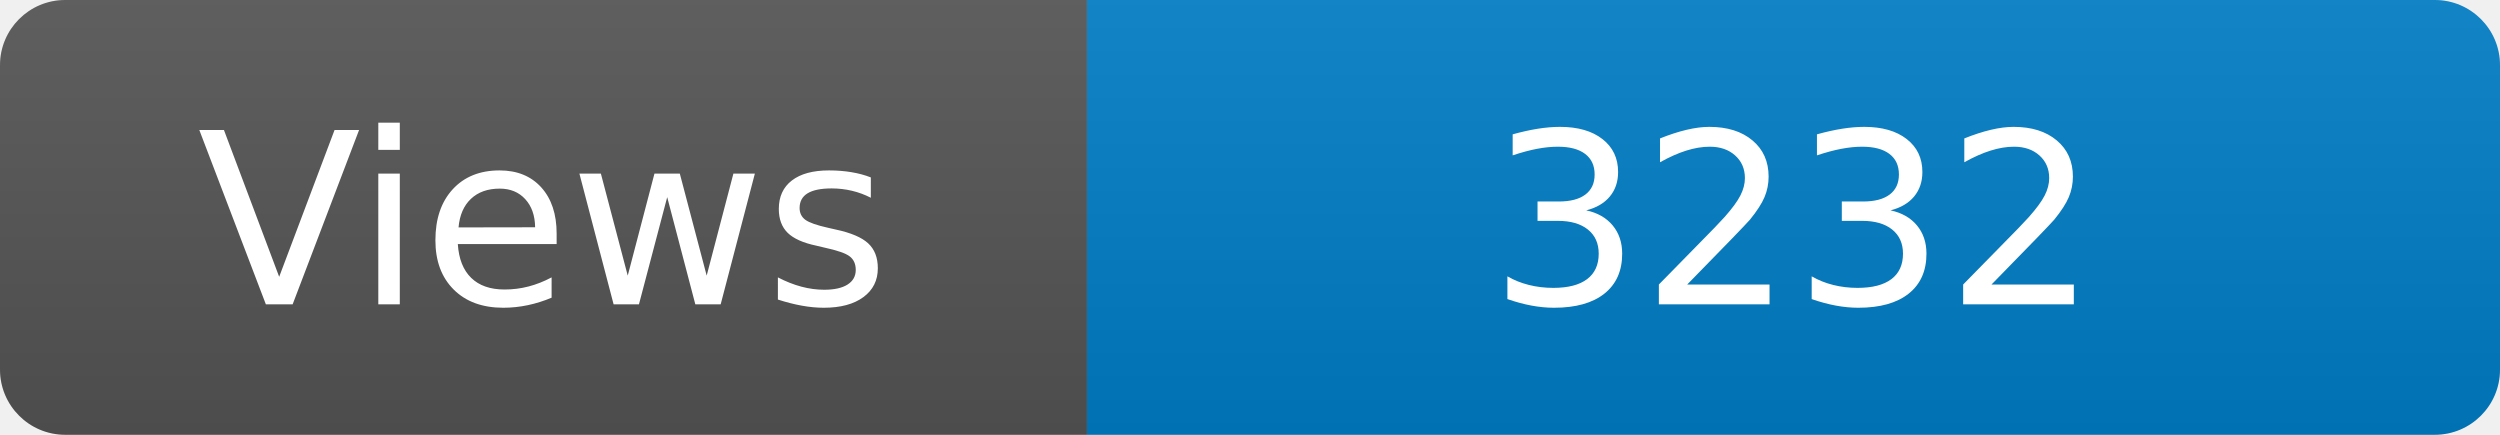
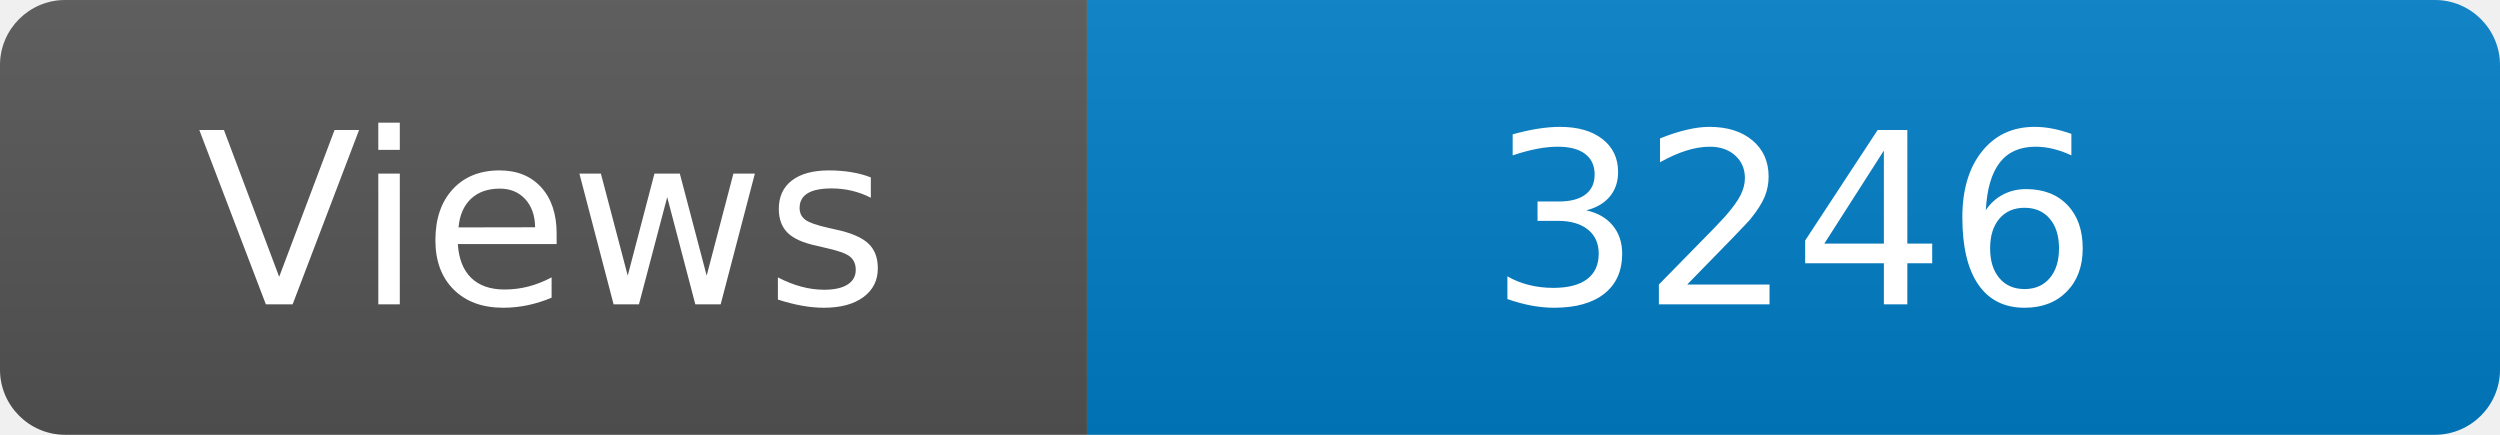
<svg xmlns="http://www.w3.org/2000/svg" width="115" height="20" role="img" aria-label="Maintained?: yes">
  <linearGradient id="s" x2="0" y2="100%">
    <stop offset="0" stop-color="#bbb" stop-opacity=".1" />
    <stop offset="1" stop-opacity=".1" />
  </linearGradient>
  <clipPath id="r">
    <rect width="115" height="20" rx="3" fill="#fff" />
  </clipPath>
  <g clip-path="url(#r)">
    <rect width="50" height="20" fill="#555" />
    <rect x="50" width="160" height="20" fill="#007ec6" />
    <rect width="115" height="20" fill="url(#s)" />
  </g>
  <g fill="#fff" text-anchor="middle" font-family="Verdana,Geneva,DejaVu Sans,sans-serif" font-size="110">
    <text x="250" y="140" transform="scale(.1)" fill="#fff">Views</text>
-     <text x="825" y="140" transform="scale(.1)" fill="#fff">3232</text>
+     <text x="825" y="140" transform="scale(.1)" fill="#fff">3246</text>
  </g>
</svg>
